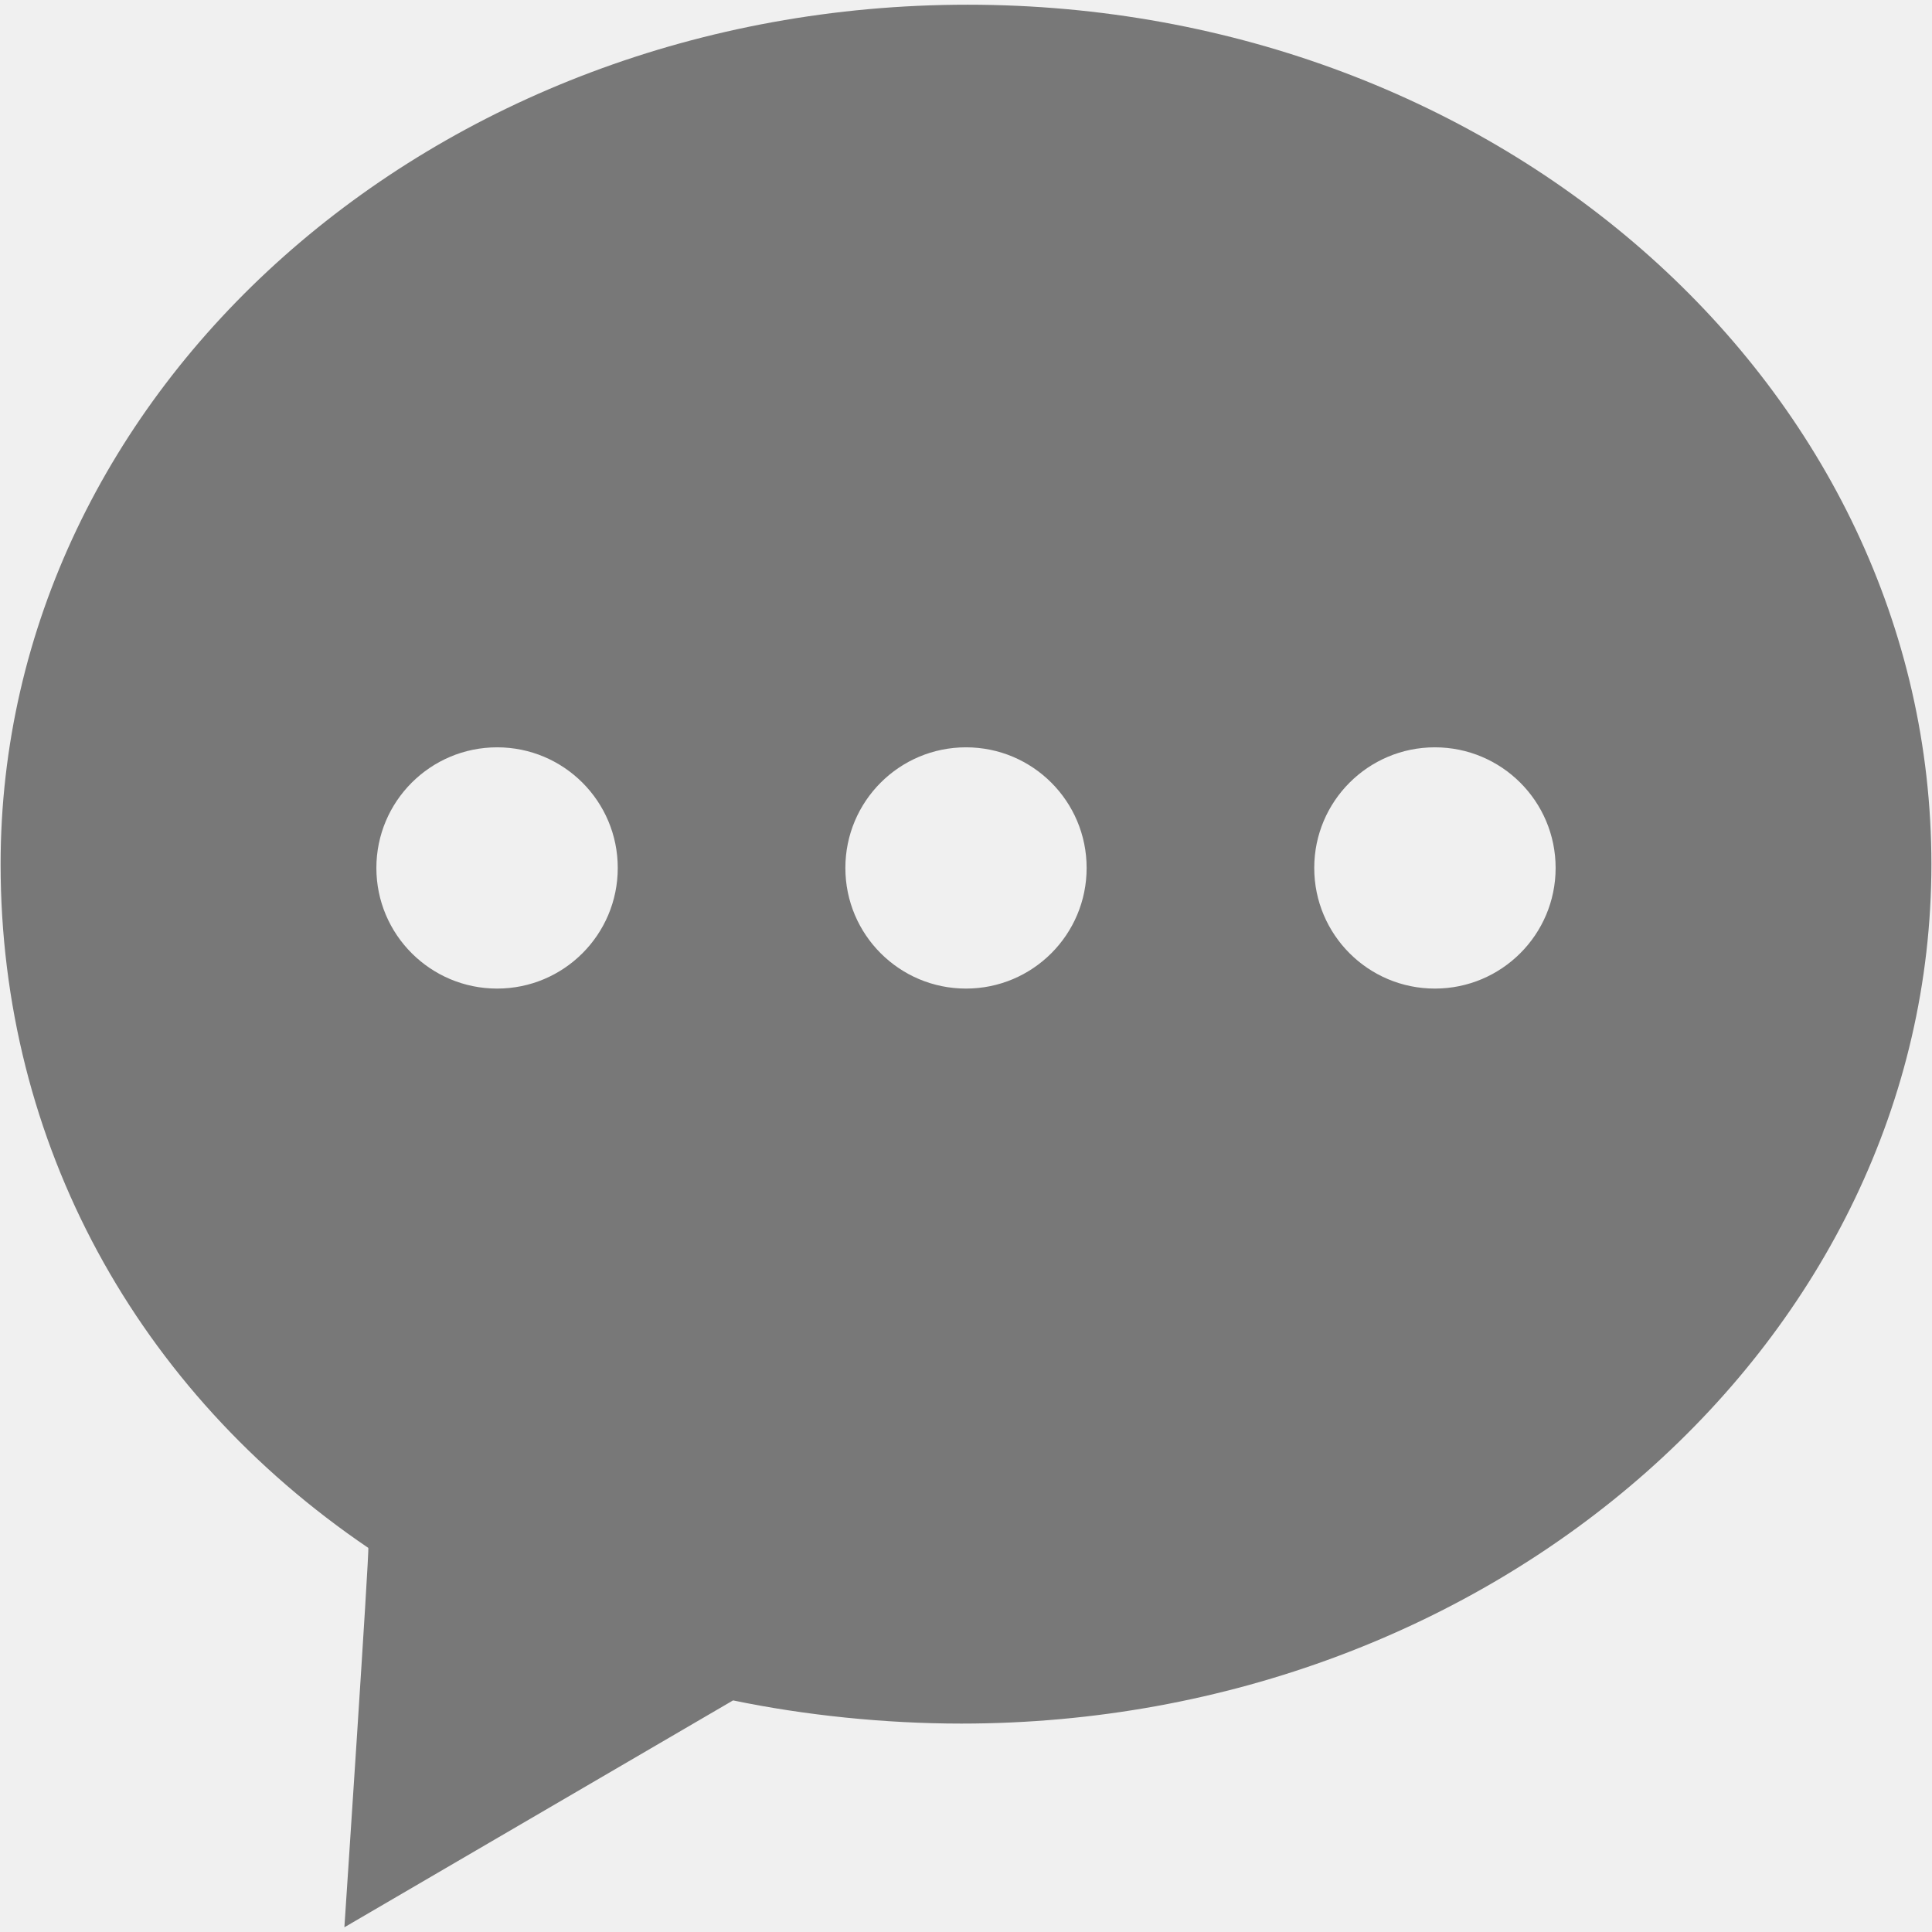
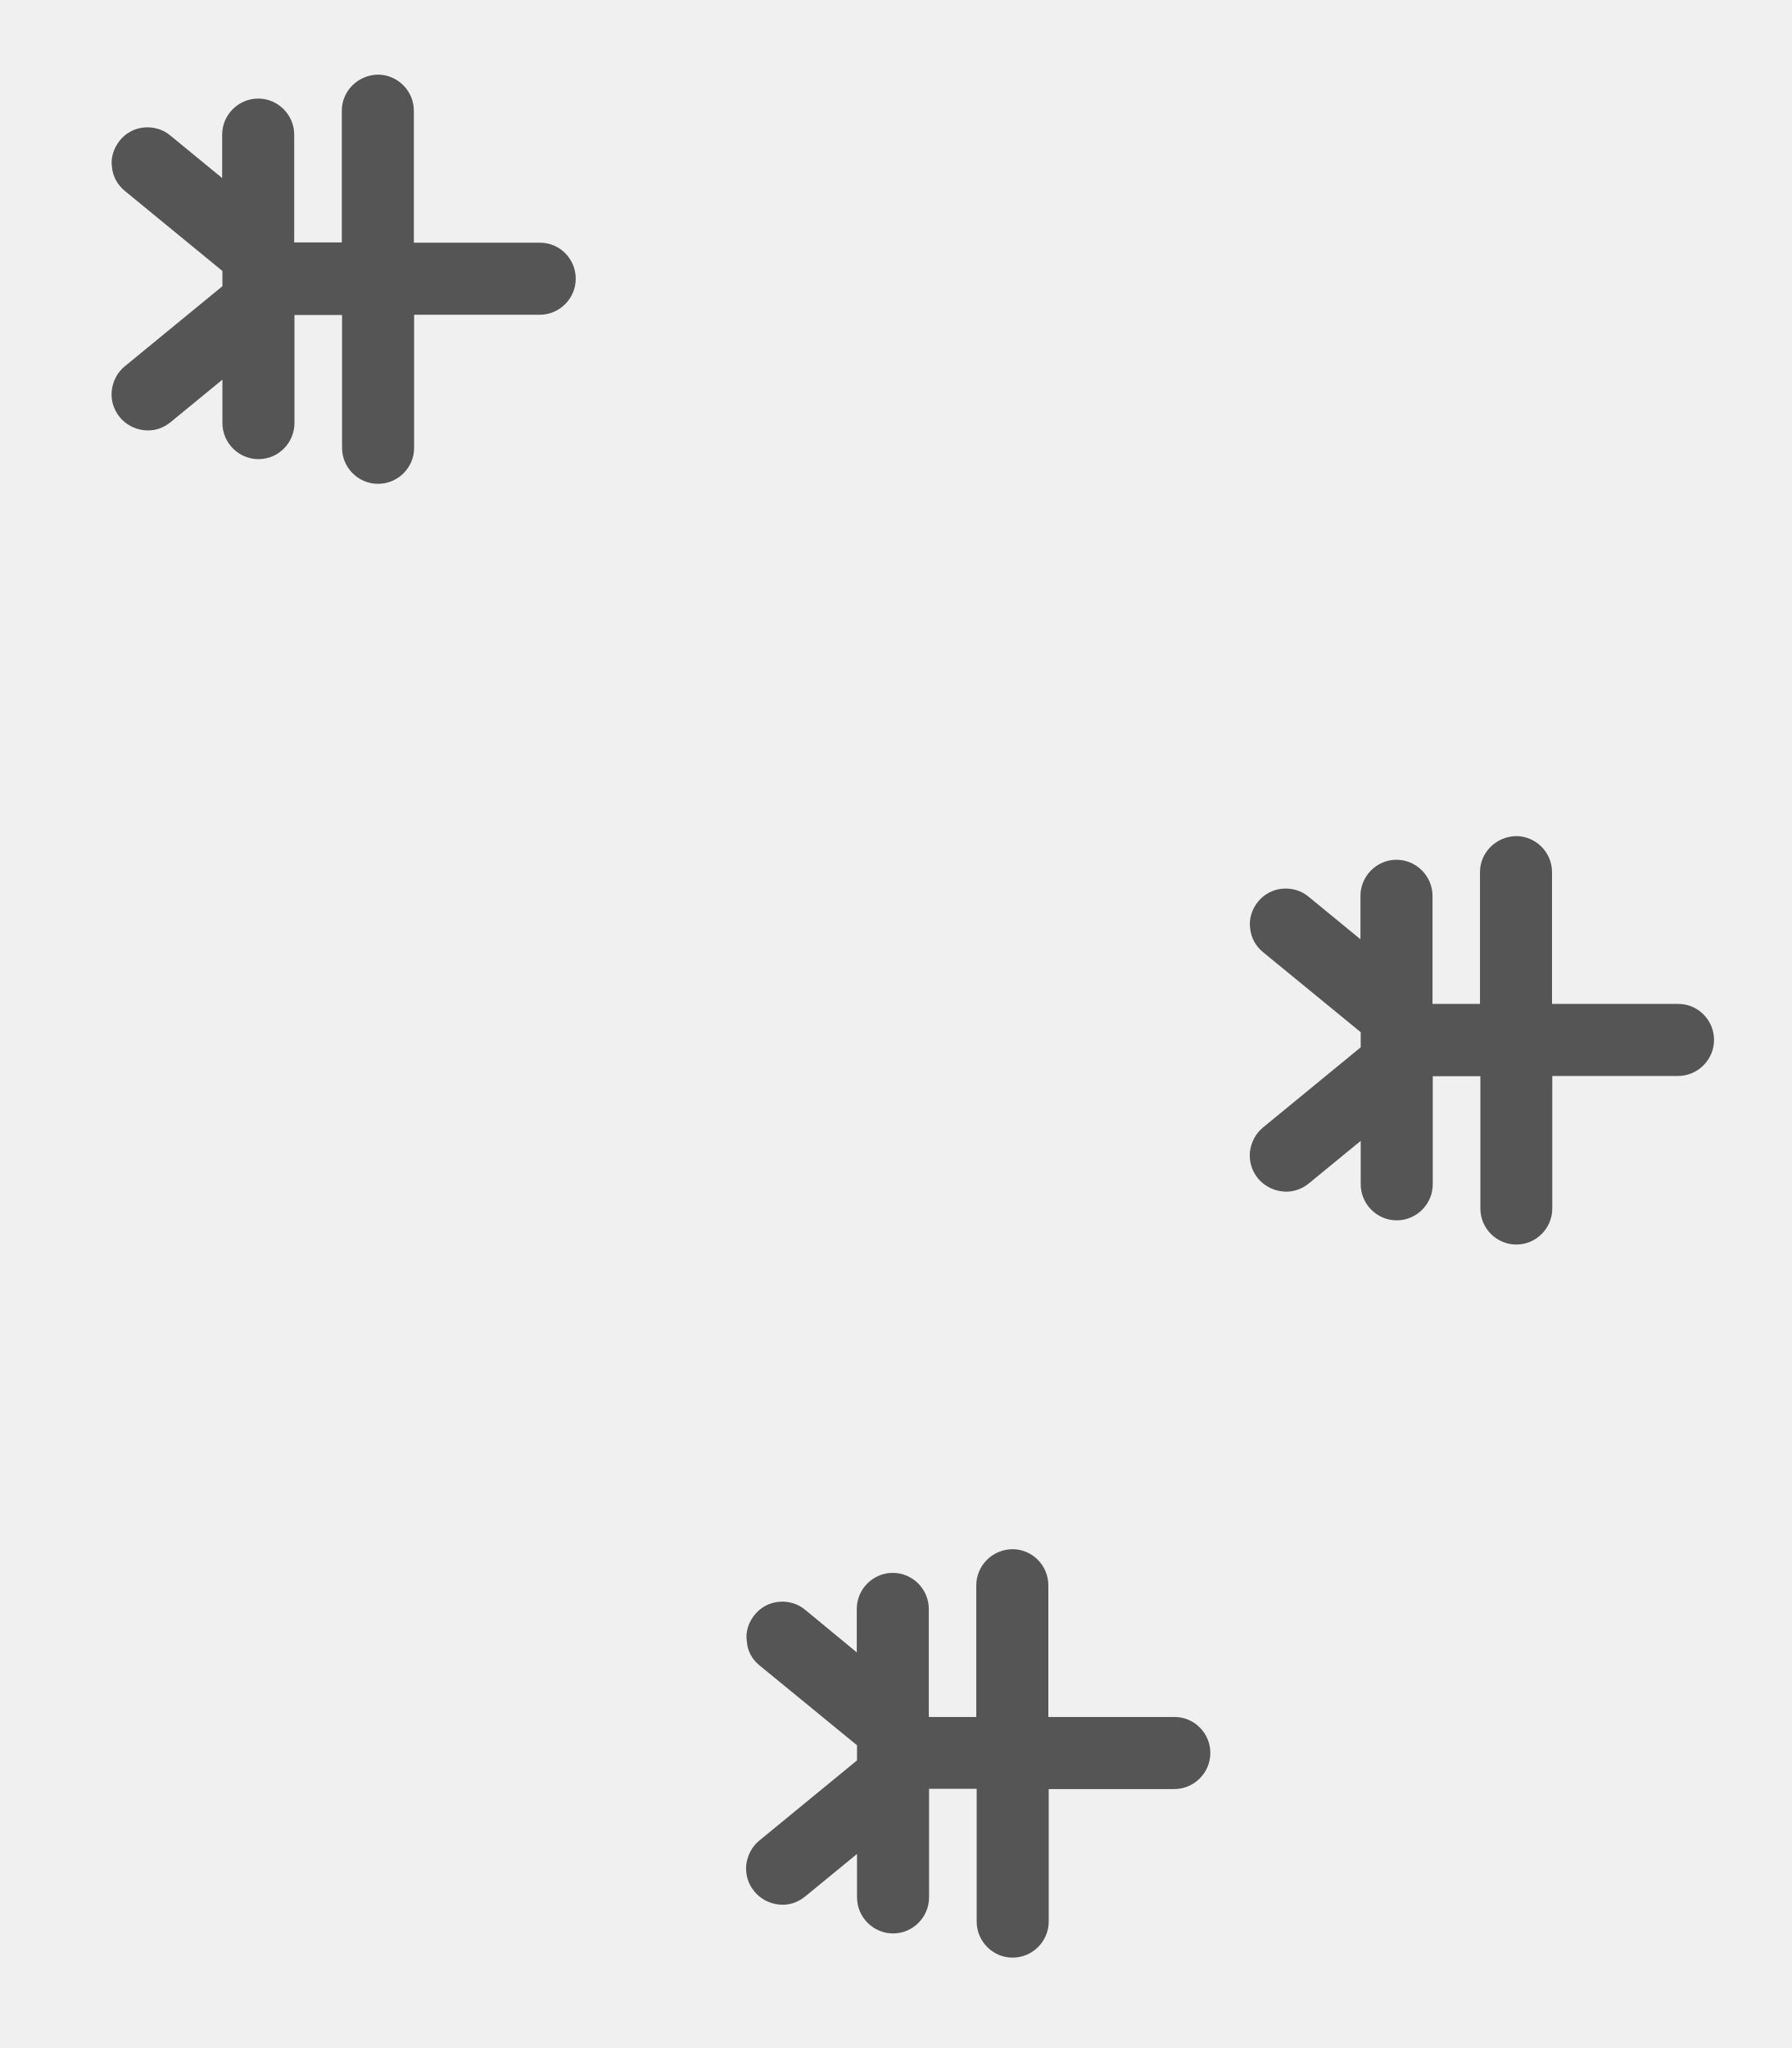
- <svg xmlns="http://www.w3.org/2000/svg" version="1.1" width="16px" height="16px">
+ <svg xmlns="http://www.w3.org/2000/svg" version="1.1" width="14px" height="16px">
  <defs>
    <pattern id="BGPattern" patternUnits="userSpaceOnUse" alignment="0 0" imageRepeat="None" />
-     <mask fill="white" id="Clip4751">
-       <path d="M 15.995 7.157  C 15.995 3.225  12.435 0.039  8.013 0.039  C 3.59 0.039  0.005 3.225  0.005 7.157  C 0.005 9.466  1.133 11.518  3.05 12.819  C 3.061 12.826  2.852 15.961  2.852 15.961  L 6.071 14.082  C 6.662 14.205  7.328 14.274  7.961 14.274  C 12.383 14.274  15.995 11.088  15.995 7.157  Z M 5.116 7.188  C 5.116 7.74  4.669 8.187  4.117 8.187  C 3.565 8.187  3.117 7.74  3.117 7.188  C 3.117 6.636  3.565 6.189  4.117 6.189  C 4.669 6.189  5.116 6.636  5.116 7.188  Z M 8.999 7.188  C 8.999 7.74  8.552 8.187  8 8.187  C 7.448 8.187  7.001 7.74  7.001 7.188  C 7.001 6.636  7.448 6.189  8 6.189  C 8.552 6.189  8.999 6.636  8.999 7.188  Z M 12.883 7.188  C 12.883 7.74  12.435 8.187  11.883 8.187  C 11.331 8.187  10.884 7.74  10.884 7.188  C 10.884 6.636  11.331 6.189  11.883 6.189  C 12.435 6.189  12.883 6.636  12.883 7.188  Z " fill-rule="evenodd" />
+     <mask fill="white" id="Clip5376">
+       <path d="M 5.836 12.823  C 5.84 12.896  5.876 12.963  5.934 13.01  L 6.697 13.635  L 6.697 13.753  L 5.934 14.379  C 5.876 14.426  5.84 14.495  5.831 14.572  C 5.825 14.647  5.846 14.718  5.894 14.776  C 5.941 14.834  6.01 14.871  6.085 14.879  C 6.16 14.888  6.233 14.864  6.291 14.817  L 6.697 14.484  L 6.697 14.823  C 6.697 14.978  6.824 15.105  6.979 15.105  C 7.133 15.105  7.26 14.978  7.26 14.823  L 7.26 13.975  L 7.632 13.975  L 7.632 15.012  C 7.632 15.167  7.758 15.294  7.913 15.294  C 8.068 15.294  8.195 15.167  8.195 15.012  L 8.195 13.977  L 9.176 13.977  C 9.331 13.977  9.458 13.85  9.458 13.695  C 9.458 13.541  9.333 13.414  9.179 13.414  L 8.192 13.414  L 8.192 12.385  C 8.192 12.23  8.066 12.103  7.911 12.103  C 7.756 12.105  7.629 12.23  7.629 12.385  L 7.629 13.414  L 7.258 13.414  L 7.258 12.57  C 7.258 12.415  7.131 12.288  6.976 12.288  C 6.822 12.288  6.695 12.415  6.695 12.57  L 6.695 12.909  L 6.291 12.576  C 6.235 12.529  6.16 12.507  6.087 12.514  C 6.014 12.52  5.943 12.557  5.896 12.617  C 5.846 12.679  5.825 12.754  5.836 12.823  Z M 9.769 7.252  C 9.776 7.325  9.812 7.392  9.87 7.439  L 10.633 8.064  L 10.633 8.182  L 9.87 8.808  C 9.812 8.855  9.776 8.924  9.767 9.001  C 9.761 9.076  9.782 9.147  9.829 9.205  C 9.877 9.263  9.946 9.3  10.021 9.308  C 10.096 9.317  10.169 9.293  10.227 9.246  L 10.633 8.913  L 10.633 9.252  C 10.633 9.407  10.76 9.534  10.914 9.534  C 11.069 9.534  11.196 9.407  11.196 9.252  L 11.196 8.408  L 11.568 8.408  L 11.568 9.441  C 11.568 9.596  11.694 9.723  11.849 9.723  C 12.004 9.723  12.13 9.596  12.13 9.441  L 12.13 8.406  L 13.112 8.406  C 13.267 8.406  13.394 8.279  13.394 8.124  C 13.394 7.97  13.269 7.843  13.114 7.843  L 12.128 7.843  L 12.128 6.814  C 12.128 6.659  12.002 6.532  11.847 6.532  C 11.692 6.535  11.565 6.659  11.565 6.814  L 11.565 7.843  L 11.194 7.843  L 11.194 6.999  C 11.194 6.844  11.067 6.717  10.912 6.717  C 10.758 6.717  10.631 6.844  10.631 6.999  L 10.631 7.338  L 10.225 7.005  C 10.169 6.958  10.094 6.936  10.021 6.943  C 9.948 6.949  9.877 6.986  9.829 7.046  C 9.78 7.108  9.759 7.183  9.769 7.252  Z M 0.875 1.305  C 0.881 1.378  0.918 1.445  0.976 1.492  L 1.738 2.117  L 1.738 2.236  L 0.976 2.861  C 0.918 2.908  0.881 2.977  0.873 3.054  C 0.866 3.129  0.888 3.2  0.935 3.258  C 0.982 3.316  1.051 3.353  1.126 3.361  C 1.201 3.37  1.274 3.346  1.332 3.299  L 1.738 2.966  L 1.738 3.305  C 1.738 3.46  1.865 3.587  2.02 3.587  C 2.175 3.587  2.301 3.46  2.301 3.305  L 2.301 2.461  L 2.673 2.461  L 2.673 3.499  C 2.673 3.654  2.8 3.78  2.954 3.78  C 3.109 3.78  3.236 3.654  3.236 3.499  L 3.236 2.459  L 4.218 2.459  C 4.372 2.459  4.499 2.332  4.499 2.178  C 4.499 2.023  4.375 1.896  4.22 1.896  L 3.234 1.896  L 3.234 0.865  C 3.234 0.71  3.107 0.583  2.952 0.583  C 2.798 0.586  2.671 0.71  2.671 0.865  L 2.671 1.894  L 2.299 1.894  L 2.299 1.052  C 2.299 0.897  2.172 0.77  2.018 0.77  C 1.863 0.77  1.736 0.897  1.736 1.052  L 1.736 1.391  L 1.33 1.058  C 1.274 1.011  1.199 0.989  1.126 0.996  C 1.053 1.002  0.982 1.039  0.935 1.099  C 0.886 1.161  0.864 1.237  0.875 1.305  Z " fill-rule="evenodd" />
    </mask>
  </defs>
-   <g transform="matrix(1 0 0 1 -126 -646 )">
-     <path d="M 15.995 7.157  C 15.995 3.225  12.435 0.039  8.013 0.039  C 3.59 0.039  0.005 3.225  0.005 7.157  C 0.005 9.466  1.133 11.518  3.05 12.819  C 3.061 12.826  2.852 15.961  2.852 15.961  L 6.071 14.082  C 6.662 14.205  7.328 14.274  7.961 14.274  C 12.383 14.274  15.995 11.088  15.995 7.157  Z M 5.116 7.188  C 5.116 7.74  4.669 8.187  4.117 8.187  C 3.565 8.187  3.117 7.74  3.117 7.188  C 3.117 6.636  3.565 6.189  4.117 6.189  C 4.669 6.189  5.116 6.636  5.116 7.188  Z M 8.999 7.188  C 8.999 7.74  8.552 8.187  8 8.187  C 7.448 8.187  7.001 7.74  7.001 7.188  C 7.001 6.636  7.448 6.189  8 6.189  C 8.552 6.189  8.999 6.636  8.999 7.188  Z M 12.883 7.188  C 12.883 7.74  12.435 8.187  11.883 8.187  C 11.331 8.187  10.884 7.74  10.884 7.188  C 10.884 6.636  11.331 6.189  11.883 6.189  C 12.435 6.189  12.883 6.636  12.883 7.188  Z " fill-rule="nonzero" fill="rgba(0, 0, 0, 0.498)" stroke="none" transform="matrix(1 0 0 1 126 646 )" class="fill" />
-     <path d="M 15.995 7.157  C 15.995 3.225  12.435 0.039  8.013 0.039  C 3.59 0.039  0.005 3.225  0.005 7.157  C 0.005 9.466  1.133 11.518  3.05 12.819  C 3.061 12.826  2.852 15.961  2.852 15.961  L 6.071 14.082  C 6.662 14.205  7.328 14.274  7.961 14.274  C 12.383 14.274  15.995 11.088  15.995 7.157  Z " stroke-width="0" stroke-dasharray="0" stroke="rgba(255, 255, 255, 0)" fill="none" transform="matrix(1 0 0 1 126 646 )" class="stroke" mask="url(#Clip4751)" />
-     <path d="M 5.116 7.188  C 5.116 7.74  4.669 8.187  4.117 8.187  C 3.565 8.187  3.117 7.74  3.117 7.188  C 3.117 6.636  3.565 6.189  4.117 6.189  C 4.669 6.189  5.116 6.636  5.116 7.188  Z " stroke-width="0" stroke-dasharray="0" stroke="rgba(255, 255, 255, 0)" fill="none" transform="matrix(1 0 0 1 126 646 )" class="stroke" mask="url(#Clip4751)" />
-     <path d="M 8.999 7.188  C 8.999 7.74  8.552 8.187  8 8.187  C 7.448 8.187  7.001 7.74  7.001 7.188  C 7.001 6.636  7.448 6.189  8 6.189  C 8.552 6.189  8.999 6.636  8.999 7.188  Z " stroke-width="0" stroke-dasharray="0" stroke="rgba(255, 255, 255, 0)" fill="none" transform="matrix(1 0 0 1 126 646 )" class="stroke" mask="url(#Clip4751)" />
-     <path d="M 12.883 7.188  C 12.883 7.74  12.435 8.187  11.883 8.187  C 11.331 8.187  10.884 7.74  10.884 7.188  C 10.884 6.636  11.331 6.189  11.883 6.189  C 12.435 6.189  12.883 6.636  12.883 7.188  Z " stroke-width="0" stroke-dasharray="0" stroke="rgba(255, 255, 255, 0)" fill="none" transform="matrix(1 0 0 1 126 646 )" class="stroke" mask="url(#Clip4751)" />
+   <g transform="matrix(1 0 0 1 -289 -439 )">
+     <path d="M 5.836 12.823  C 5.84 12.896  5.876 12.963  5.934 13.01  L 6.697 13.635  L 6.697 13.753  L 5.934 14.379  C 5.876 14.426  5.84 14.495  5.831 14.572  C 5.825 14.647  5.846 14.718  5.894 14.776  C 5.941 14.834  6.01 14.871  6.085 14.879  C 6.16 14.888  6.233 14.864  6.291 14.817  L 6.697 14.484  L 6.697 14.823  C 6.697 14.978  6.824 15.105  6.979 15.105  C 7.133 15.105  7.26 14.978  7.26 14.823  L 7.26 13.975  L 7.632 13.975  L 7.632 15.012  C 7.632 15.167  7.758 15.294  7.913 15.294  C 8.068 15.294  8.195 15.167  8.195 15.012  L 8.195 13.977  L 9.176 13.977  C 9.331 13.977  9.458 13.85  9.458 13.695  C 9.458 13.541  9.333 13.414  9.179 13.414  L 8.192 13.414  L 8.192 12.385  C 8.192 12.23  8.066 12.103  7.911 12.103  C 7.756 12.105  7.629 12.23  7.629 12.385  L 7.629 13.414  L 7.258 13.414  L 7.258 12.57  C 7.258 12.415  7.131 12.288  6.976 12.288  C 6.822 12.288  6.695 12.415  6.695 12.57  L 6.695 12.909  L 6.291 12.576  C 6.235 12.529  6.16 12.507  6.087 12.514  C 6.014 12.52  5.943 12.557  5.896 12.617  C 5.846 12.679  5.825 12.754  5.836 12.823  Z M 9.769 7.252  C 9.776 7.325  9.812 7.392  9.87 7.439  L 10.633 8.064  L 10.633 8.182  L 9.87 8.808  C 9.812 8.855  9.776 8.924  9.767 9.001  C 9.761 9.076  9.782 9.147  9.829 9.205  C 9.877 9.263  9.946 9.3  10.021 9.308  C 10.096 9.317  10.169 9.293  10.227 9.246  L 10.633 8.913  L 10.633 9.252  C 10.633 9.407  10.76 9.534  10.914 9.534  C 11.069 9.534  11.196 9.407  11.196 9.252  L 11.196 8.408  L 11.568 8.408  L 11.568 9.441  C 11.568 9.596  11.694 9.723  11.849 9.723  C 12.004 9.723  12.13 9.596  12.13 9.441  L 12.13 8.406  L 13.112 8.406  C 13.267 8.406  13.394 8.279  13.394 8.124  C 13.394 7.97  13.269 7.843  13.114 7.843  L 12.128 7.843  L 12.128 6.814  C 12.128 6.659  12.002 6.532  11.847 6.532  C 11.692 6.535  11.565 6.659  11.565 6.814  L 11.565 7.843  L 11.194 7.843  L 11.194 6.999  C 11.194 6.844  11.067 6.717  10.912 6.717  C 10.758 6.717  10.631 6.844  10.631 6.999  L 10.631 7.338  L 10.225 7.005  C 10.169 6.958  10.094 6.936  10.021 6.943  C 9.948 6.949  9.877 6.986  9.829 7.046  C 9.78 7.108  9.759 7.183  9.769 7.252  Z M 0.875 1.305  C 0.881 1.378  0.918 1.445  0.976 1.492  L 1.738 2.117  L 1.738 2.236  L 0.976 2.861  C 0.918 2.908  0.881 2.977  0.873 3.054  C 0.866 3.129  0.888 3.2  0.935 3.258  C 0.982 3.316  1.051 3.353  1.126 3.361  C 1.201 3.37  1.274 3.346  1.332 3.299  L 1.738 2.966  L 1.738 3.305  C 1.738 3.46  1.865 3.587  2.02 3.587  C 2.175 3.587  2.301 3.46  2.301 3.305  L 2.301 2.461  L 2.673 2.461  L 2.673 3.499  C 2.673 3.654  2.8 3.78  2.954 3.78  C 3.109 3.78  3.236 3.654  3.236 3.499  L 3.236 2.459  L 4.218 2.459  C 4.372 2.459  4.499 2.332  4.499 2.178  C 4.499 2.023  4.375 1.896  4.22 1.896  L 3.234 1.896  L 3.234 0.865  C 3.234 0.71  3.107 0.583  2.952 0.583  C 2.798 0.586  2.671 0.71  2.671 0.865  L 2.671 1.894  L 2.299 1.894  L 2.299 1.052  C 2.299 0.897  2.172 0.77  2.018 0.77  C 1.863 0.77  1.736 0.897  1.736 1.052  L 1.736 1.391  L 1.33 1.058  C 1.274 1.011  1.199 0.989  1.126 0.996  C 1.053 1.002  0.982 1.039  0.935 1.099  C 0.886 1.161  0.864 1.237  0.875 1.305  Z " fill-rule="nonzero" fill="rgba(85, 85, 85, 1)" stroke="none" transform="matrix(1 0 0 1 289 439 )" class="fill" />
+     <path d="M 5.836 12.823  C 5.84 12.896  5.876 12.963  5.934 13.01  L 6.697 13.635  L 6.697 13.753  L 5.934 14.379  C 5.876 14.426  5.84 14.495  5.831 14.572  C 5.825 14.647  5.846 14.718  5.894 14.776  C 5.941 14.834  6.01 14.871  6.085 14.879  C 6.16 14.888  6.233 14.864  6.291 14.817  L 6.697 14.484  L 6.697 14.823  C 6.697 14.978  6.824 15.105  6.979 15.105  C 7.133 15.105  7.26 14.978  7.26 14.823  L 7.26 13.975  L 7.632 13.975  L 7.632 15.012  C 7.632 15.167  7.758 15.294  7.913 15.294  C 8.068 15.294  8.195 15.167  8.195 15.012  L 8.195 13.977  L 9.176 13.977  C 9.331 13.977  9.458 13.85  9.458 13.695  C 9.458 13.541  9.333 13.414  9.179 13.414  L 8.192 13.414  L 8.192 12.385  C 8.192 12.23  8.066 12.103  7.911 12.103  C 7.756 12.105  7.629 12.23  7.629 12.385  L 7.629 13.414  L 7.258 13.414  L 7.258 12.57  C 7.258 12.415  7.131 12.288  6.976 12.288  C 6.822 12.288  6.695 12.415  6.695 12.57  L 6.695 12.909  L 6.291 12.576  C 6.235 12.529  6.16 12.507  6.087 12.514  C 6.014 12.52  5.943 12.557  5.896 12.617  C 5.846 12.679  5.825 12.754  5.836 12.823  Z " stroke-width="0" stroke-dasharray="0" stroke="rgba(255, 255, 255, 0)" fill="none" transform="matrix(1 0 0 1 289 439 )" class="stroke" mask="url(#Clip5376)" />
+     <path d="M 9.769 7.252  C 9.776 7.325  9.812 7.392  9.87 7.439  L 10.633 8.064  L 10.633 8.182  L 9.87 8.808  C 9.812 8.855  9.776 8.924  9.767 9.001  C 9.761 9.076  9.782 9.147  9.829 9.205  C 9.877 9.263  9.946 9.3  10.021 9.308  C 10.096 9.317  10.169 9.293  10.227 9.246  L 10.633 8.913  L 10.633 9.252  C 10.633 9.407  10.76 9.534  10.914 9.534  C 11.069 9.534  11.196 9.407  11.196 9.252  L 11.196 8.408  L 11.568 8.408  L 11.568 9.441  C 11.568 9.596  11.694 9.723  11.849 9.723  C 12.004 9.723  12.13 9.596  12.13 9.441  L 12.13 8.406  L 13.112 8.406  C 13.267 8.406  13.394 8.279  13.394 8.124  C 13.394 7.97  13.269 7.843  13.114 7.843  L 12.128 7.843  L 12.128 6.814  C 12.128 6.659  12.002 6.532  11.847 6.532  C 11.692 6.535  11.565 6.659  11.565 6.814  L 11.565 7.843  L 11.194 7.843  L 11.194 6.999  C 11.194 6.844  11.067 6.717  10.912 6.717  C 10.758 6.717  10.631 6.844  10.631 6.999  L 10.631 7.338  L 10.225 7.005  C 10.169 6.958  10.094 6.936  10.021 6.943  C 9.948 6.949  9.877 6.986  9.829 7.046  C 9.78 7.108  9.759 7.183  9.769 7.252  Z " stroke-width="0" stroke-dasharray="0" stroke="rgba(255, 255, 255, 0)" fill="none" transform="matrix(1 0 0 1 289 439 )" class="stroke" mask="url(#Clip5376)" />
+     <path d="M 0.875 1.305  C 0.881 1.378  0.918 1.445  0.976 1.492  L 1.738 2.117  L 1.738 2.236  L 0.976 2.861  C 0.918 2.908  0.881 2.977  0.873 3.054  C 0.866 3.129  0.888 3.2  0.935 3.258  C 0.982 3.316  1.051 3.353  1.126 3.361  C 1.201 3.37  1.274 3.346  1.332 3.299  L 1.738 2.966  L 1.738 3.305  C 1.738 3.46  1.865 3.587  2.02 3.587  C 2.175 3.587  2.301 3.46  2.301 3.305  L 2.301 2.461  L 2.673 2.461  L 2.673 3.499  C 2.673 3.654  2.8 3.78  2.954 3.78  C 3.109 3.78  3.236 3.654  3.236 3.499  L 3.236 2.459  L 4.218 2.459  C 4.372 2.459  4.499 2.332  4.499 2.178  C 4.499 2.023  4.375 1.896  4.22 1.896  L 3.234 1.896  L 3.234 0.865  C 3.234 0.71  3.107 0.583  2.952 0.583  C 2.798 0.586  2.671 0.71  2.671 0.865  L 2.671 1.894  L 2.299 1.894  L 2.299 1.052  C 2.299 0.897  2.172 0.77  2.018 0.77  C 1.863 0.77  1.736 0.897  1.736 1.052  L 1.736 1.391  L 1.33 1.058  C 1.274 1.011  1.199 0.989  1.126 0.996  C 1.053 1.002  0.982 1.039  0.935 1.099  C 0.886 1.161  0.864 1.237  0.875 1.305  Z " stroke-width="0" stroke-dasharray="0" stroke="rgba(255, 255, 255, 0)" fill="none" transform="matrix(1 0 0 1 289 439 )" class="stroke" mask="url(#Clip5376)" />
  </g>
</svg>
